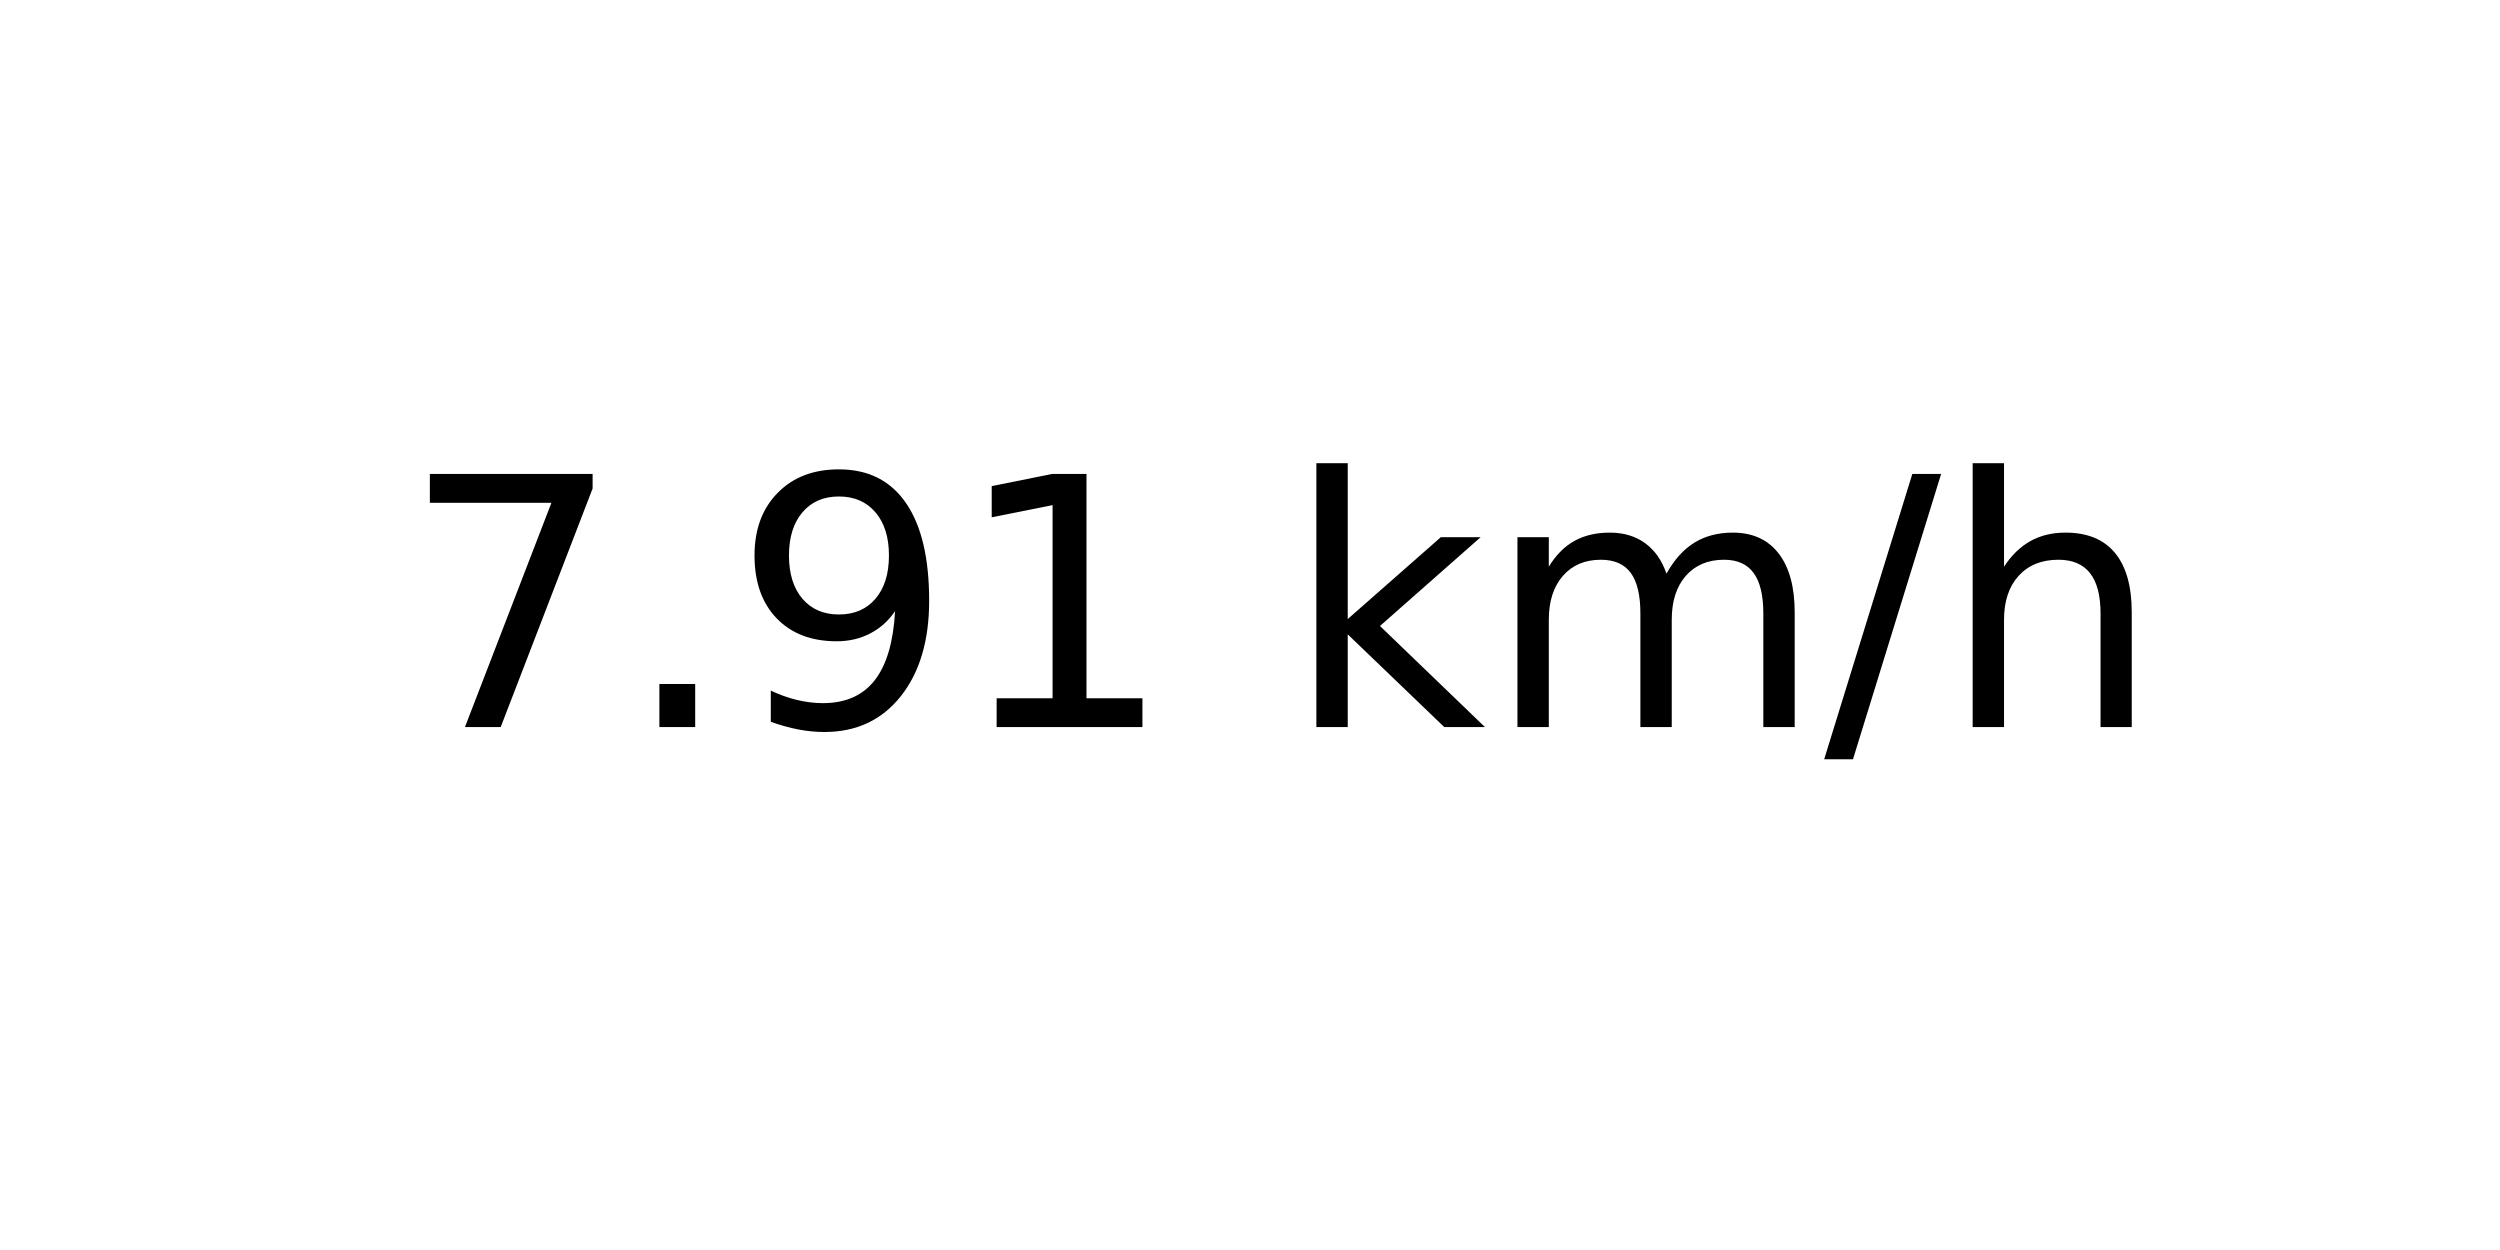
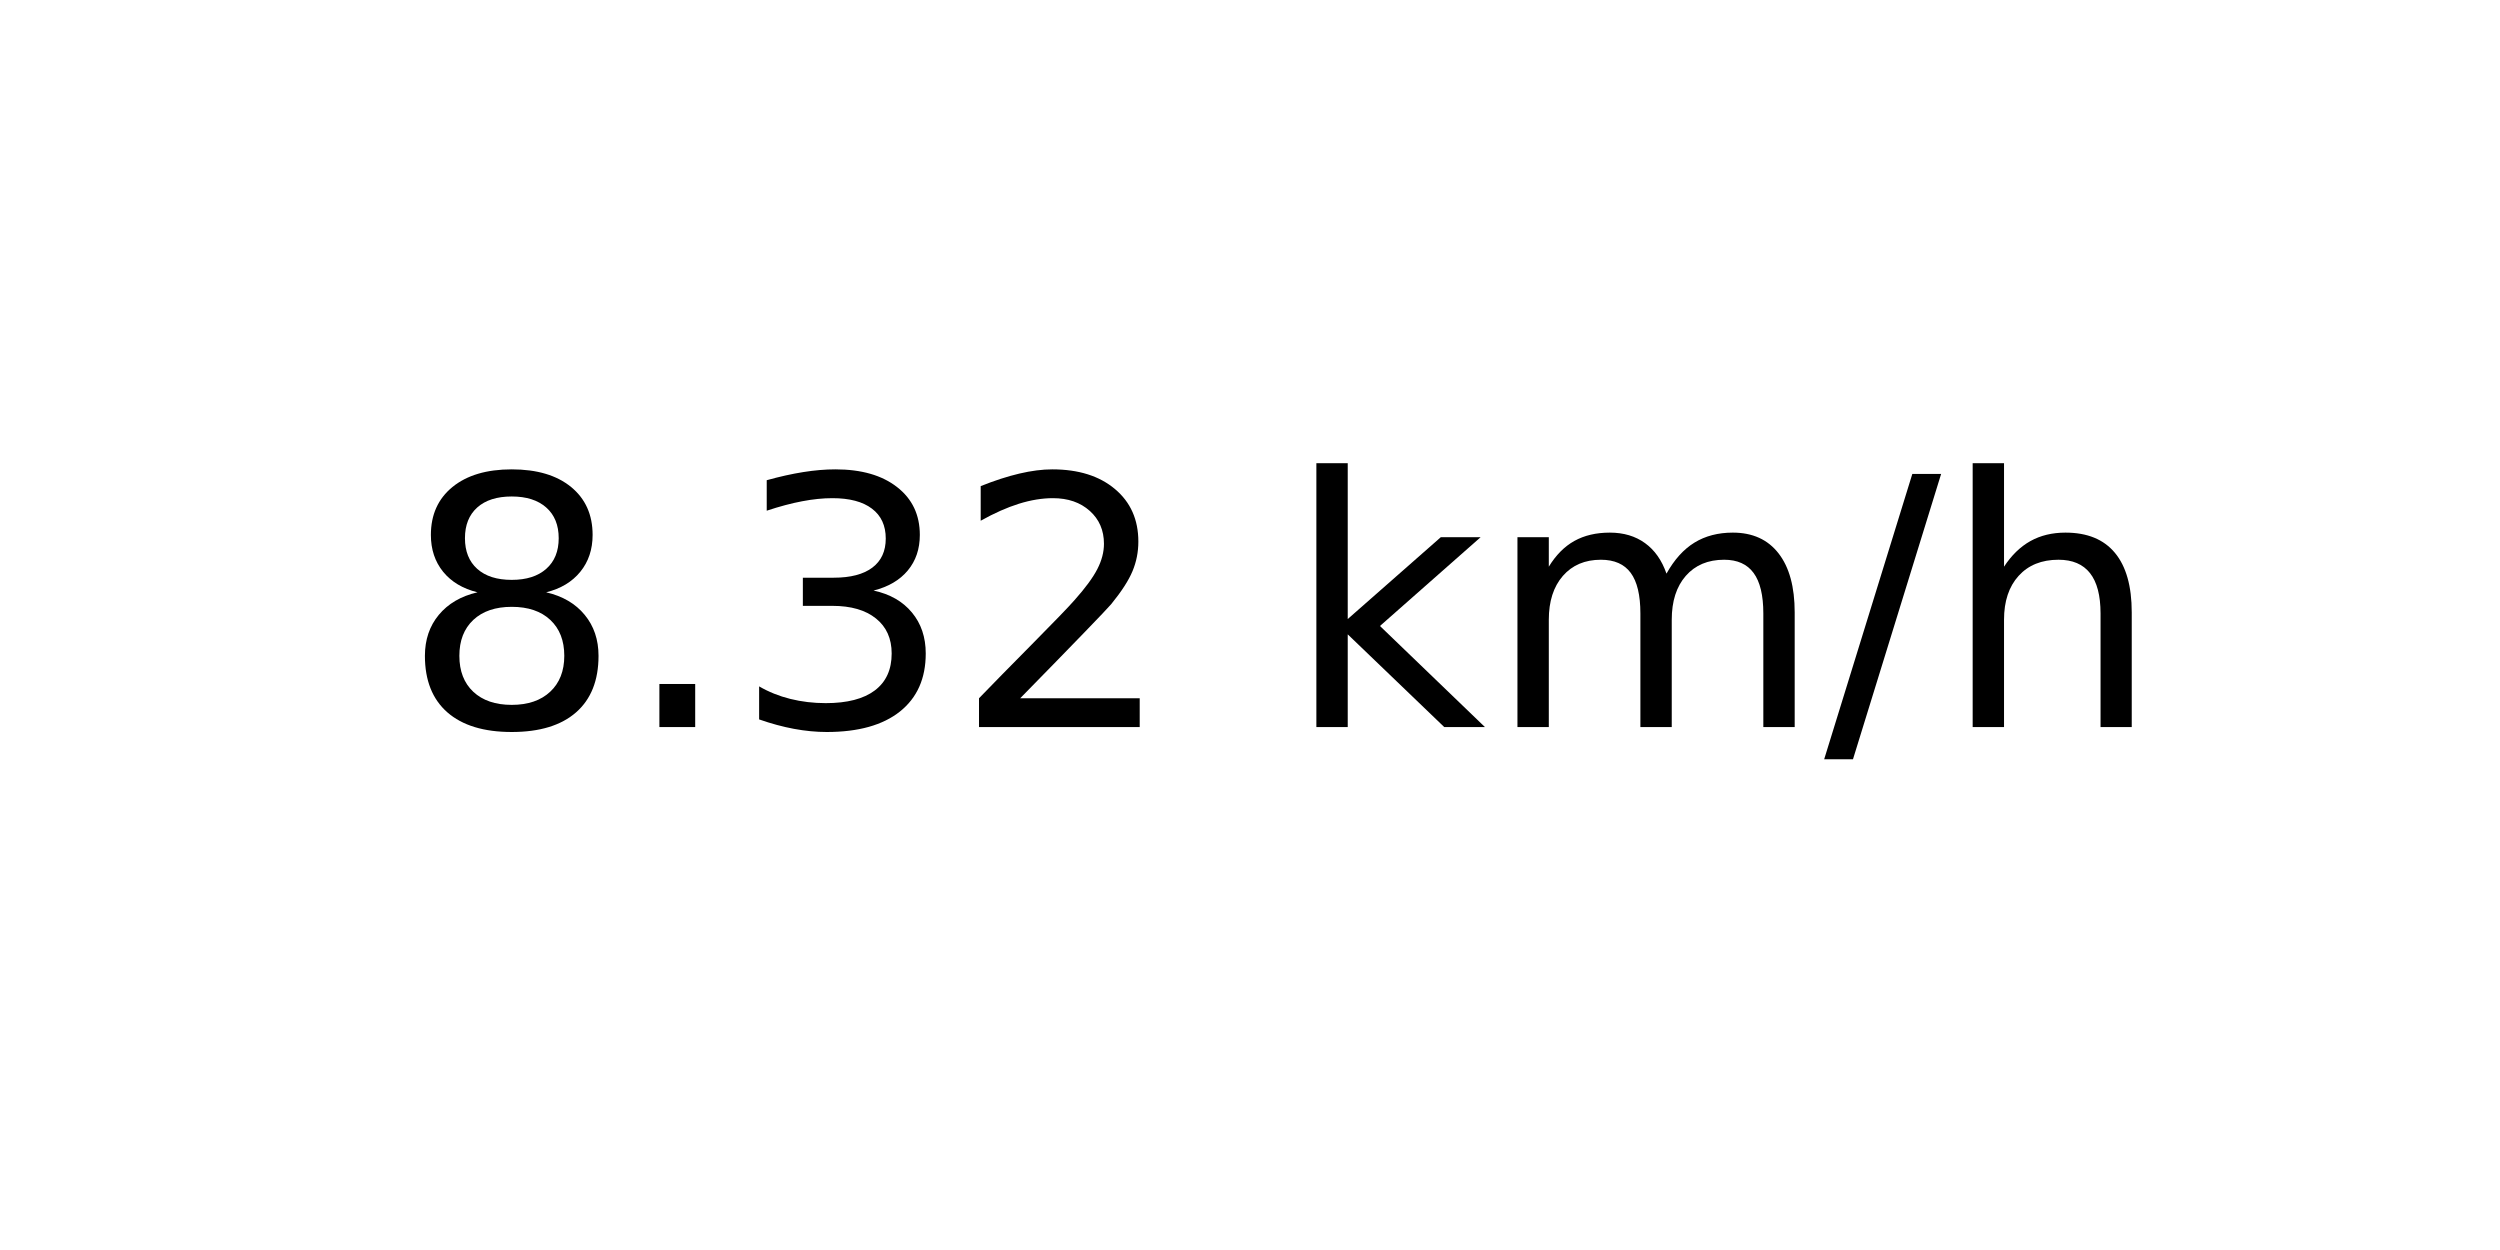
<svg xmlns="http://www.w3.org/2000/svg" xmlns:xlink="http://www.w3.org/1999/xlink" width="72pt" height="36pt" viewBox="0 0 72 36" version="1.1">
  <defs>
    <style type="text/css">*{stroke-linejoin: round; stroke-linecap: butt}</style>
  </defs>
  <g id="figure_1">
    <g id="axes_1">
      <g id="text_1">
        <g transform="translate(11.55937 20.93937) scale(0.1 -0.1)">
          <defs>
-             <path id="DejaVuSans-37" d="M 525 4666  L 3525 4666  L 3525 4397  L 1831 0  L 1172 0  L 2766 4134  L 525 4134  L 525 4666  z " transform="scale(0.015625)" />
+             <path id="DejaVuSans-38" d="M 2034 2216  Q 1584 2216 1326 1975  Q 1069 1734 1069 1313  Q 1069 891 1326 650  Q 1584 409 2034 409  Q 2484 409 2743 651  Q 3003 894 3003 1313  Q 3003 1734 2745 1975  Q 2488 2216 2034 2216  z M 1403 2484  Q 997 2584 770 2862  Q 544 3141 544 3541  Q 544 4100 942 4425  Q 1341 4750 2034 4750  Q 2731 4750 3128 4425  Q 3525 4100 3525 3541  Q 3525 3141 3298 2862  Q 3072 2584 2669 2484  Q 3125 2378 3379 2068  Q 3634 1759 3634 1313  Q 3634 634 3220 271  Q 2806 -91 2034 -91  Q 1263 -91 848 271  Q 434 634 434 1313  Q 434 1759 690 2068  Q 947 2378 1403 2484  z M 1172 3481  Q 1172 3119 1398 2916  Q 1625 2713 2034 2713  Q 2441 2713 2670 2916  Q 2900 3119 2900 3481  Q 2900 3844 2670 4047  Q 2441 4250 2034 4250  Q 1625 4250 1398 4047  Q 1172 3844 1172 3481  z " transform="scale(0.015625)" />
            <path id="DejaVuSans-2e" d="M 684 794  L 1344 794  L 1344 0  L 684 0  L 684 794  z " transform="scale(0.015625)" />
-             <path id="DejaVuSans-39" d="M 703 97  L 703 672  Q 941 559 1184 500  Q 1428 441 1663 441  Q 2288 441 2617 861  Q 2947 1281 2994 2138  Q 2813 1869 2534 1725  Q 2256 1581 1919 1581  Q 1219 1581 811 2004  Q 403 2428 403 3163  Q 403 3881 828 4315  Q 1253 4750 1959 4750  Q 2769 4750 3195 4129  Q 3622 3509 3622 2328  Q 3622 1225 3098 567  Q 2575 -91 1691 -91  Q 1453 -91 1209 -44  Q 966 3 703 97  z M 1959 2075  Q 2384 2075 2632 2365  Q 2881 2656 2881 3163  Q 2881 3666 2632 3958  Q 2384 4250 1959 4250  Q 1534 4250 1286 3958  Q 1038 3666 1038 3163  Q 1038 2656 1286 2365  Q 1534 2075 1959 2075  z " transform="scale(0.015625)" />
-             <path id="DejaVuSans-31" d="M 794 531  L 1825 531  L 1825 4091  L 703 3866  L 703 4441  L 1819 4666  L 2450 4666  L 2450 531  L 3481 531  L 3481 0  L 794 0  L 794 531  z " transform="scale(0.015625)" />
+             <path id="DejaVuSans-33" d="M 2597 2516  Q 3050 2419 3304 2112  Q 3559 1806 3559 1356  Q 3559 666 3084 287  Q 2609 -91 1734 -91  Q 1441 -91 1130 -33  Q 819 25 488 141  L 488 750  Q 750 597 1062 519  Q 1375 441 1716 441  Q 2309 441 2620 675  Q 2931 909 2931 1356  Q 2931 1769 2642 2001  Q 2353 2234 1838 2234  L 1294 2234  L 1294 2753  L 1863 2753  Q 2328 2753 2575 2939  Q 2822 3125 2822 3475  Q 2822 3834 2567 4026  Q 2313 4219 1838 4219  Q 1578 4219 1281 4162  Q 984 4106 628 3988  L 628 4550  Q 988 4650 1302 4700  Q 1616 4750 1894 4750  Q 2613 4750 3031 4423  Q 3450 4097 3450 3541  Q 3450 3153 3228 2886  Q 3006 2619 2597 2516  z " transform="scale(0.015625)" />
+             <path id="DejaVuSans-32" d="M 1228 531  L 3431 531  L 3431 0  L 469 0  L 469 531  Q 828 903 1448 1529  Q 2069 2156 2228 2338  Q 2531 2678 2651 2914  Q 2772 3150 2772 3378  Q 2772 3750 2511 3984  Q 2250 4219 1831 4219  Q 1534 4219 1204 4116  Q 875 4013 500 3803  L 500 4441  Q 881 4594 1212 4672  Q 1544 4750 1819 4750  Q 2544 4750 2975 4387  Q 3406 4025 3406 3419  Q 3406 3131 3298 2873  Q 3191 2616 2906 2266  Q 2828 2175 2409 1742  Q 1991 1309 1228 531  z " transform="scale(0.015625)" />
            <path id="DejaVuSans-20" transform="scale(0.015625)" />
            <path id="DejaVuSans-6b" d="M 581 4863  L 1159 4863  L 1159 1991  L 2875 3500  L 3609 3500  L 1753 1863  L 3688 0  L 2938 0  L 1159 1709  L 1159 0  L 581 0  L 581 4863  z " transform="scale(0.015625)" />
            <path id="DejaVuSans-6d" d="M 3328 2828  Q 3544 3216 3844 3400  Q 4144 3584 4550 3584  Q 5097 3584 5394 3201  Q 5691 2819 5691 2113  L 5691 0  L 5113 0  L 5113 2094  Q 5113 2597 4934 2840  Q 4756 3084 4391 3084  Q 3944 3084 3684 2787  Q 3425 2491 3425 1978  L 3425 0  L 2847 0  L 2847 2094  Q 2847 2600 2669 2842  Q 2491 3084 2119 3084  Q 1678 3084 1418 2786  Q 1159 2488 1159 1978  L 1159 0  L 581 0  L 581 3500  L 1159 3500  L 1159 2956  Q 1356 3278 1631 3431  Q 1906 3584 2284 3584  Q 2666 3584 2933 3390  Q 3200 3197 3328 2828  z " transform="scale(0.015625)" />
            <path id="DejaVuSans-2f" d="M 1625 4666  L 2156 4666  L 531 -594  L 0 -594  L 1625 4666  z " transform="scale(0.015625)" />
            <path id="DejaVuSans-68" d="M 3513 2113  L 3513 0  L 2938 0  L 2938 2094  Q 2938 2591 2744 2837  Q 2550 3084 2163 3084  Q 1697 3084 1428 2787  Q 1159 2491 1159 1978  L 1159 0  L 581 0  L 581 4863  L 1159 4863  L 1159 2956  Q 1366 3272 1645 3428  Q 1925 3584 2291 3584  Q 2894 3584 3203 3211  Q 3513 2838 3513 2113  z " transform="scale(0.015625)" />
          </defs>
-           <use xlink:href="#DejaVuSans-37" />
+           <use xlink:href="#DejaVuSans-38" />
          <use xlink:href="#DejaVuSans-2e" x="63.623" />
-           <use xlink:href="#DejaVuSans-39" x="95.41" />
-           <use xlink:href="#DejaVuSans-31" x="159.033" />
+           <use xlink:href="#DejaVuSans-33" x="95.41" />
+           <use xlink:href="#DejaVuSans-32" x="159.033" />
          <use xlink:href="#DejaVuSans-20" x="222.656" />
          <use xlink:href="#DejaVuSans-6b" x="254.443" />
          <use xlink:href="#DejaVuSans-6d" x="312.354" />
          <use xlink:href="#DejaVuSans-2f" x="409.766" />
          <use xlink:href="#DejaVuSans-68" x="443.457" />
        </g>
      </g>
    </g>
  </g>
</svg>
